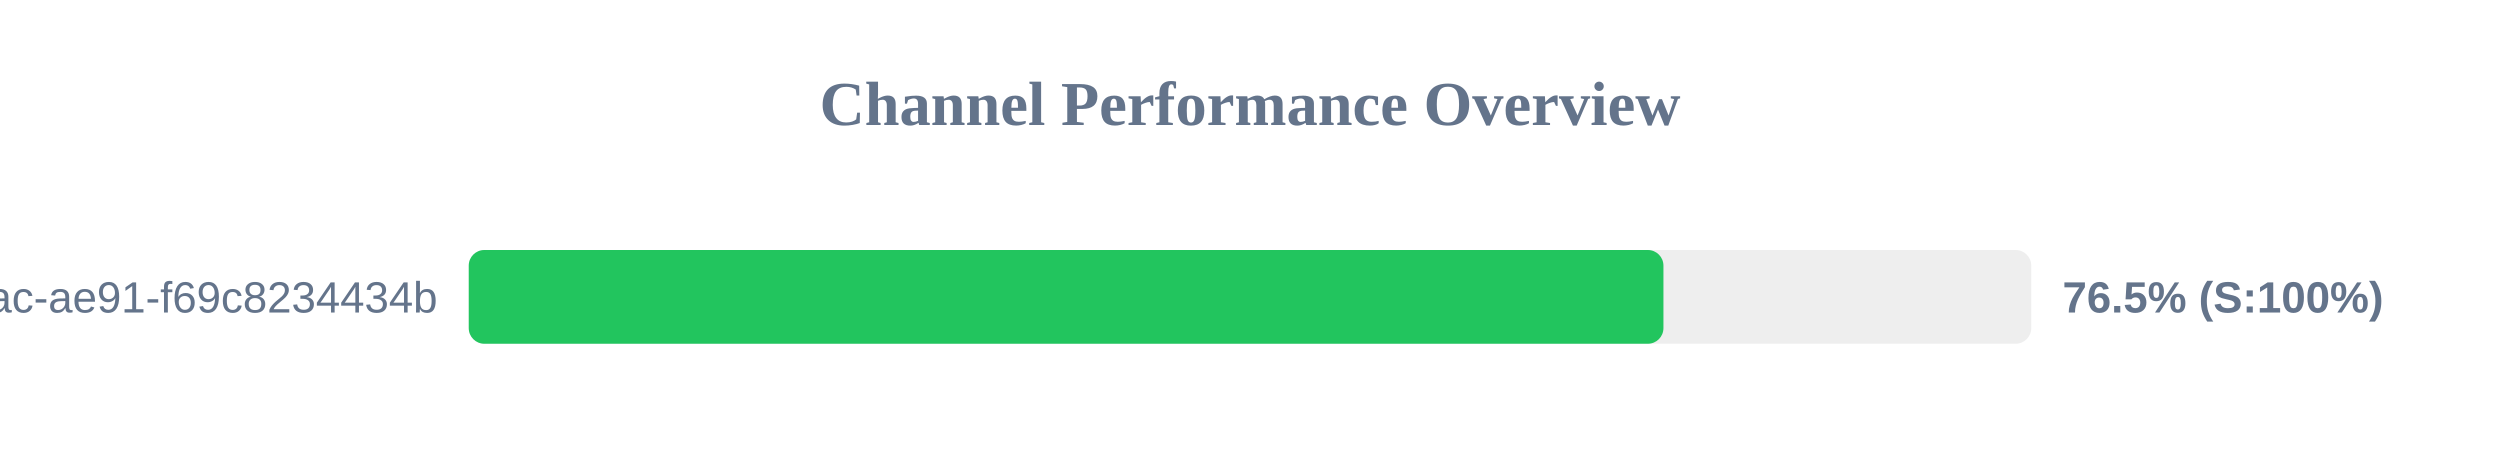
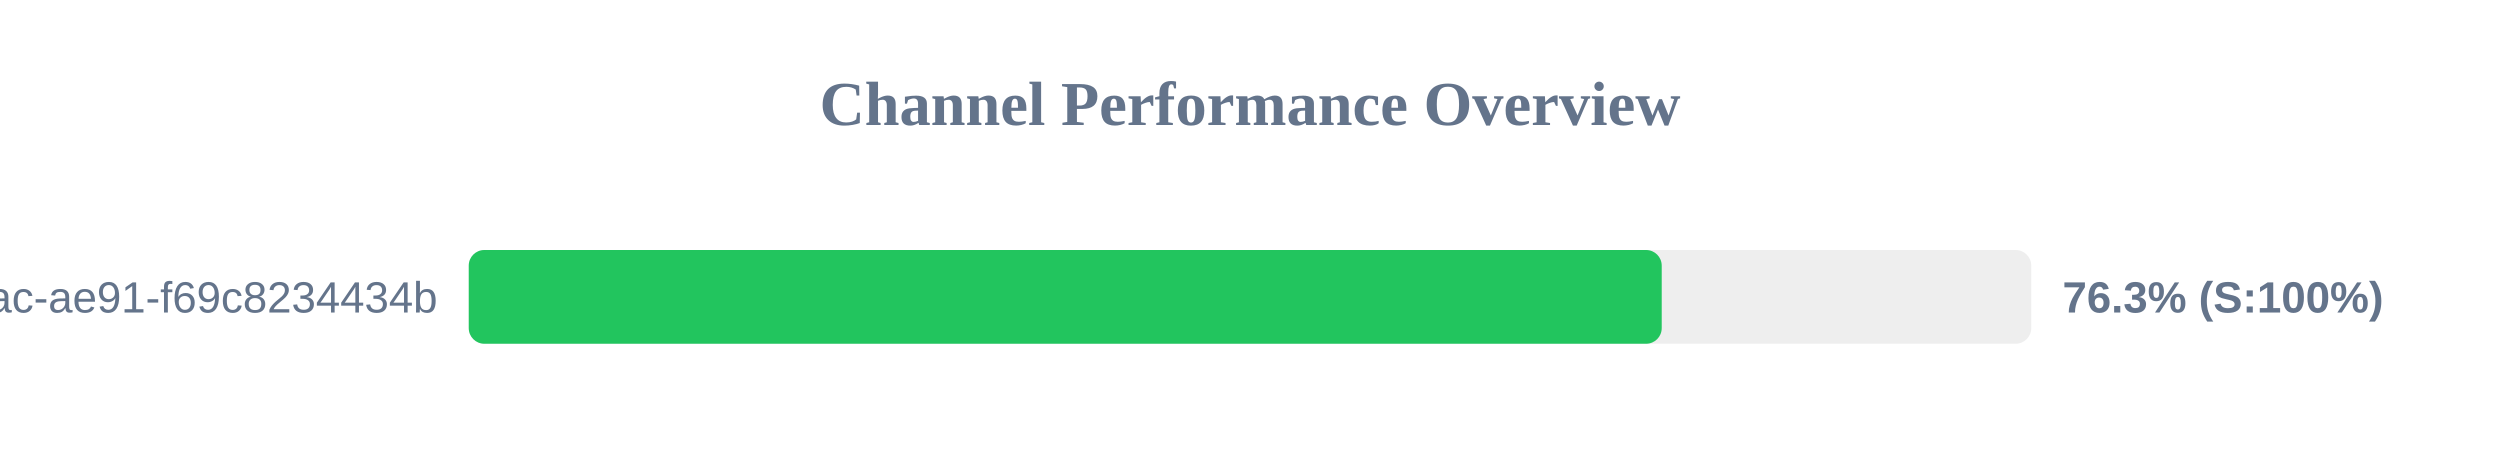
<svg xmlns="http://www.w3.org/2000/svg" width="800" height="150" version="1.1">
  <style>
        .row { font: 14px Arial; fill: #64748b; }
        .score { font: bold 14px Arial; fill: #64748b; }
    </style>
  <text x="400" y="40" text-anchor="middle" font-size="20px" font-weight="bold" fill="#64748b">Channel Performance Overview</text>
  <rect x="150" y="80" width="500" height="30" fill="#eee" rx="5" />
-   <rect x="150" y="80" width="382.3" height="30" fill="#22c55e" rx="5" />
+   <rect x="150" y="80" width="381.75" height="30" fill="#22c55e" rx="5" />
  <text x="140" y="100" text-anchor="end" class="row">?uuid=942b9cb8-92fa-46ac-ae91-f69c8234434b</text>
-   <text x="660" y="100" text-anchor="start" class="score">76.5% (S:100%)</text>
+   <text x="660" y="100" text-anchor="start" class="score">76.3% (S:100%)</text>
</svg>
